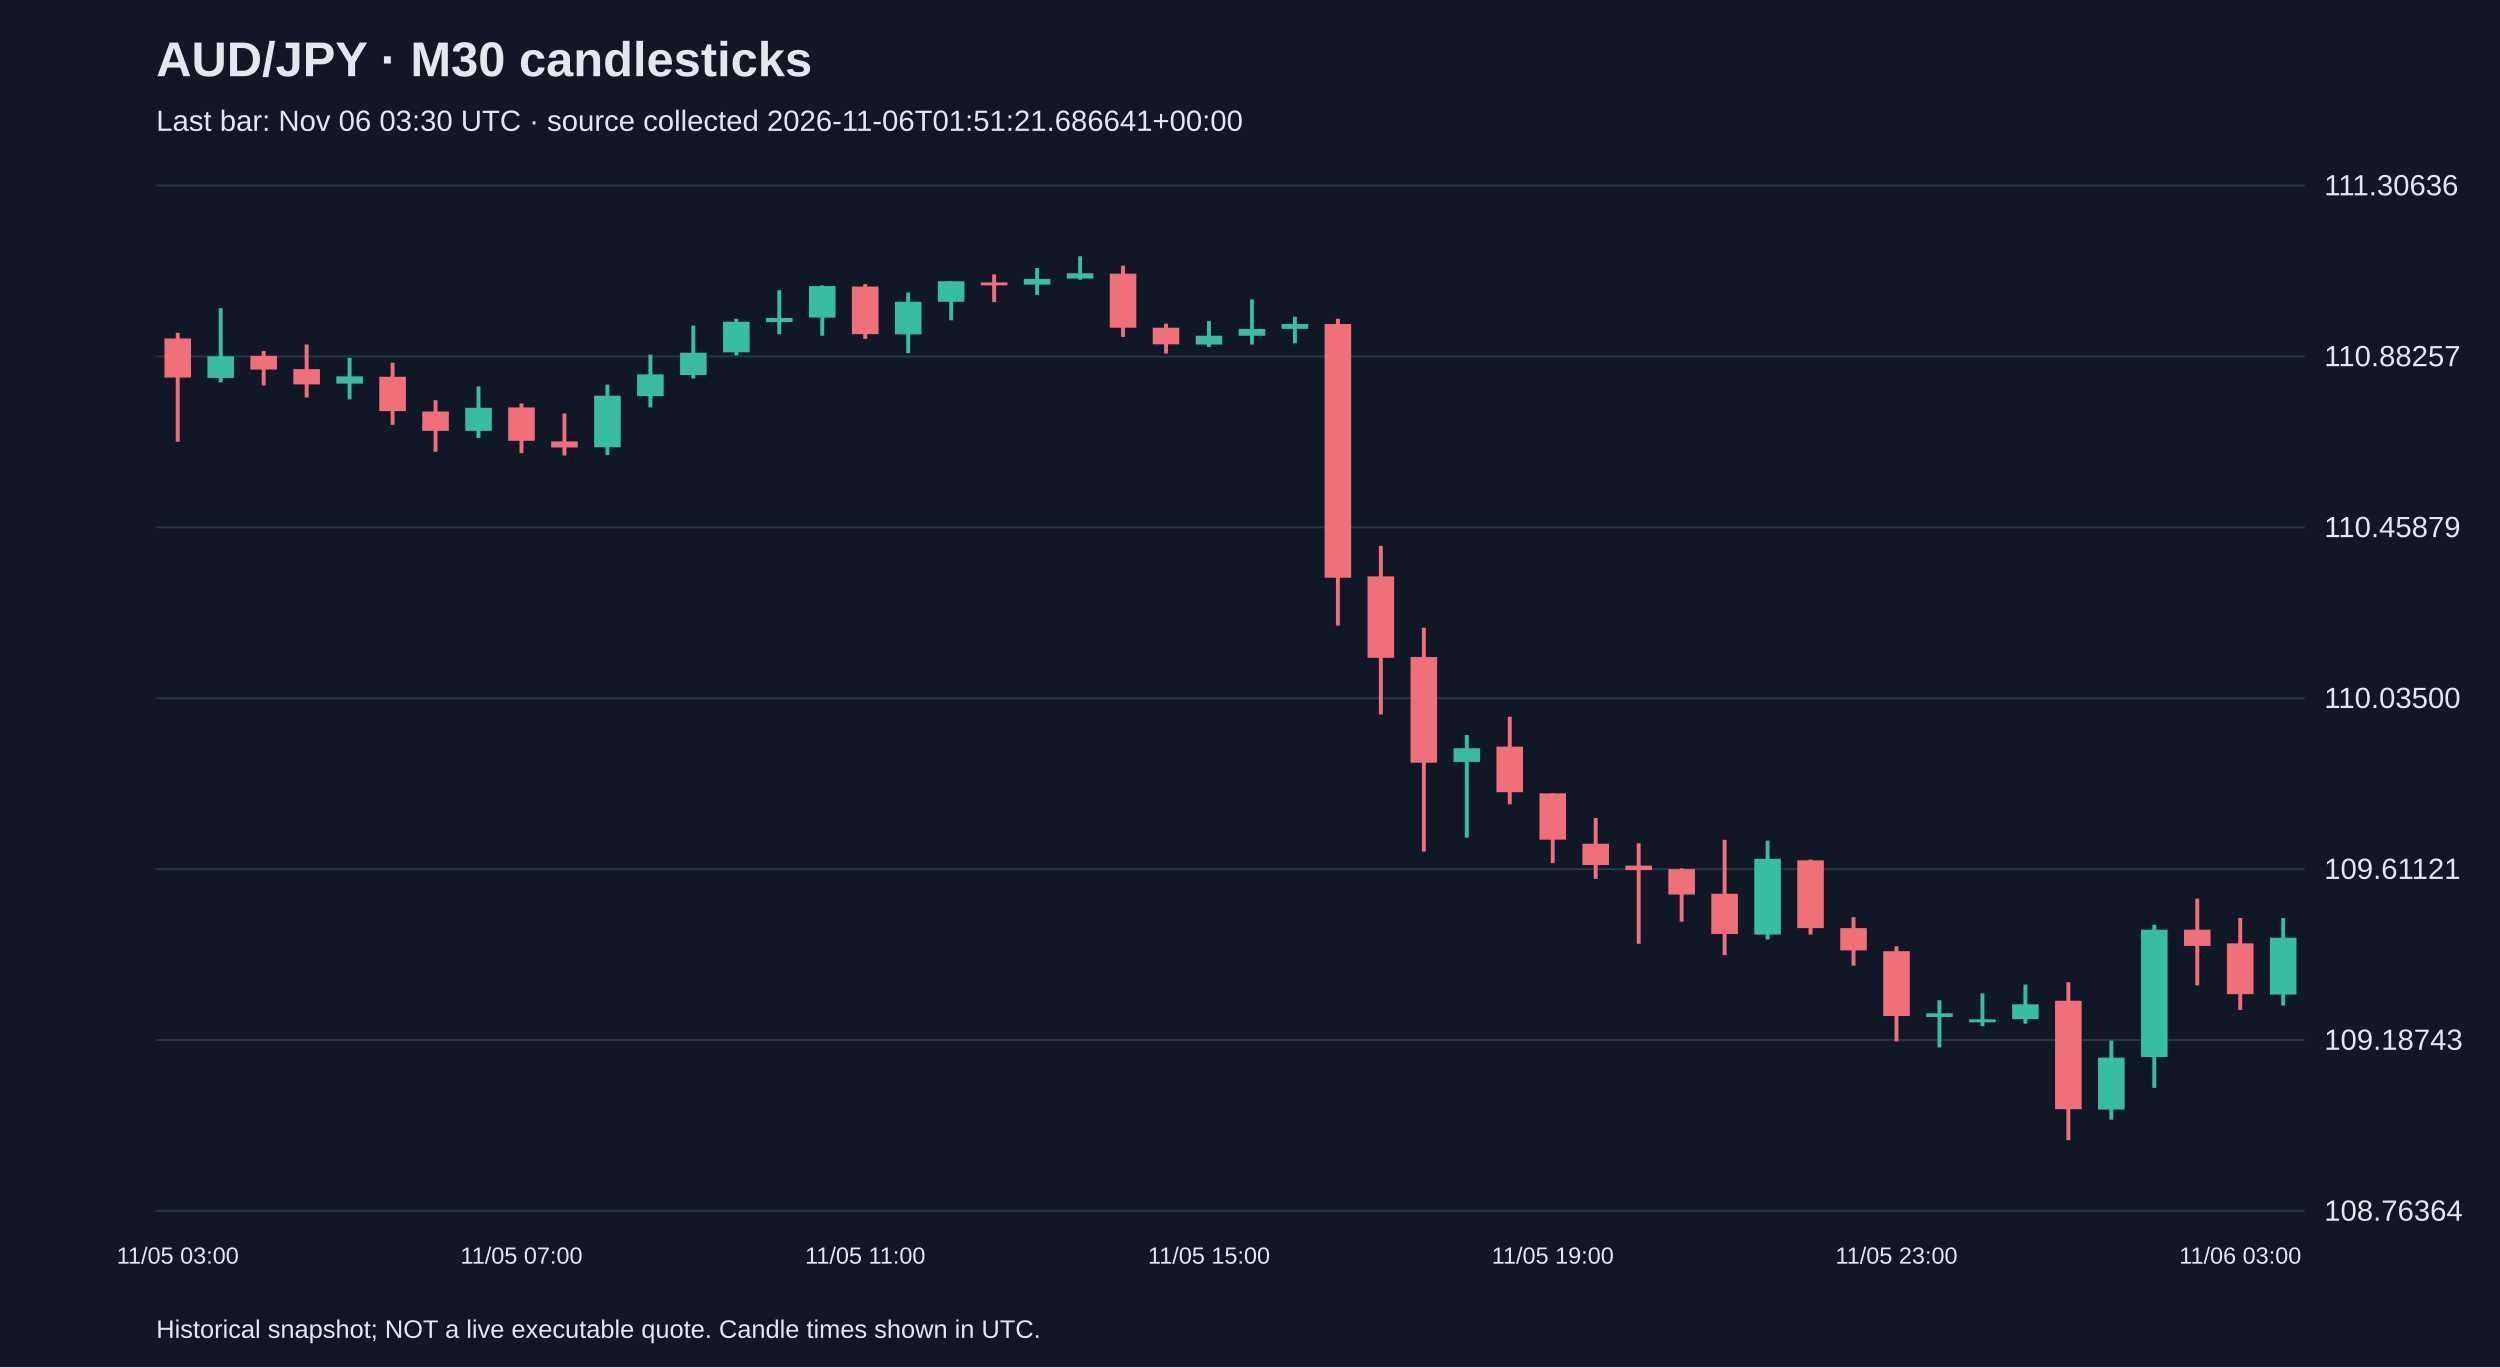
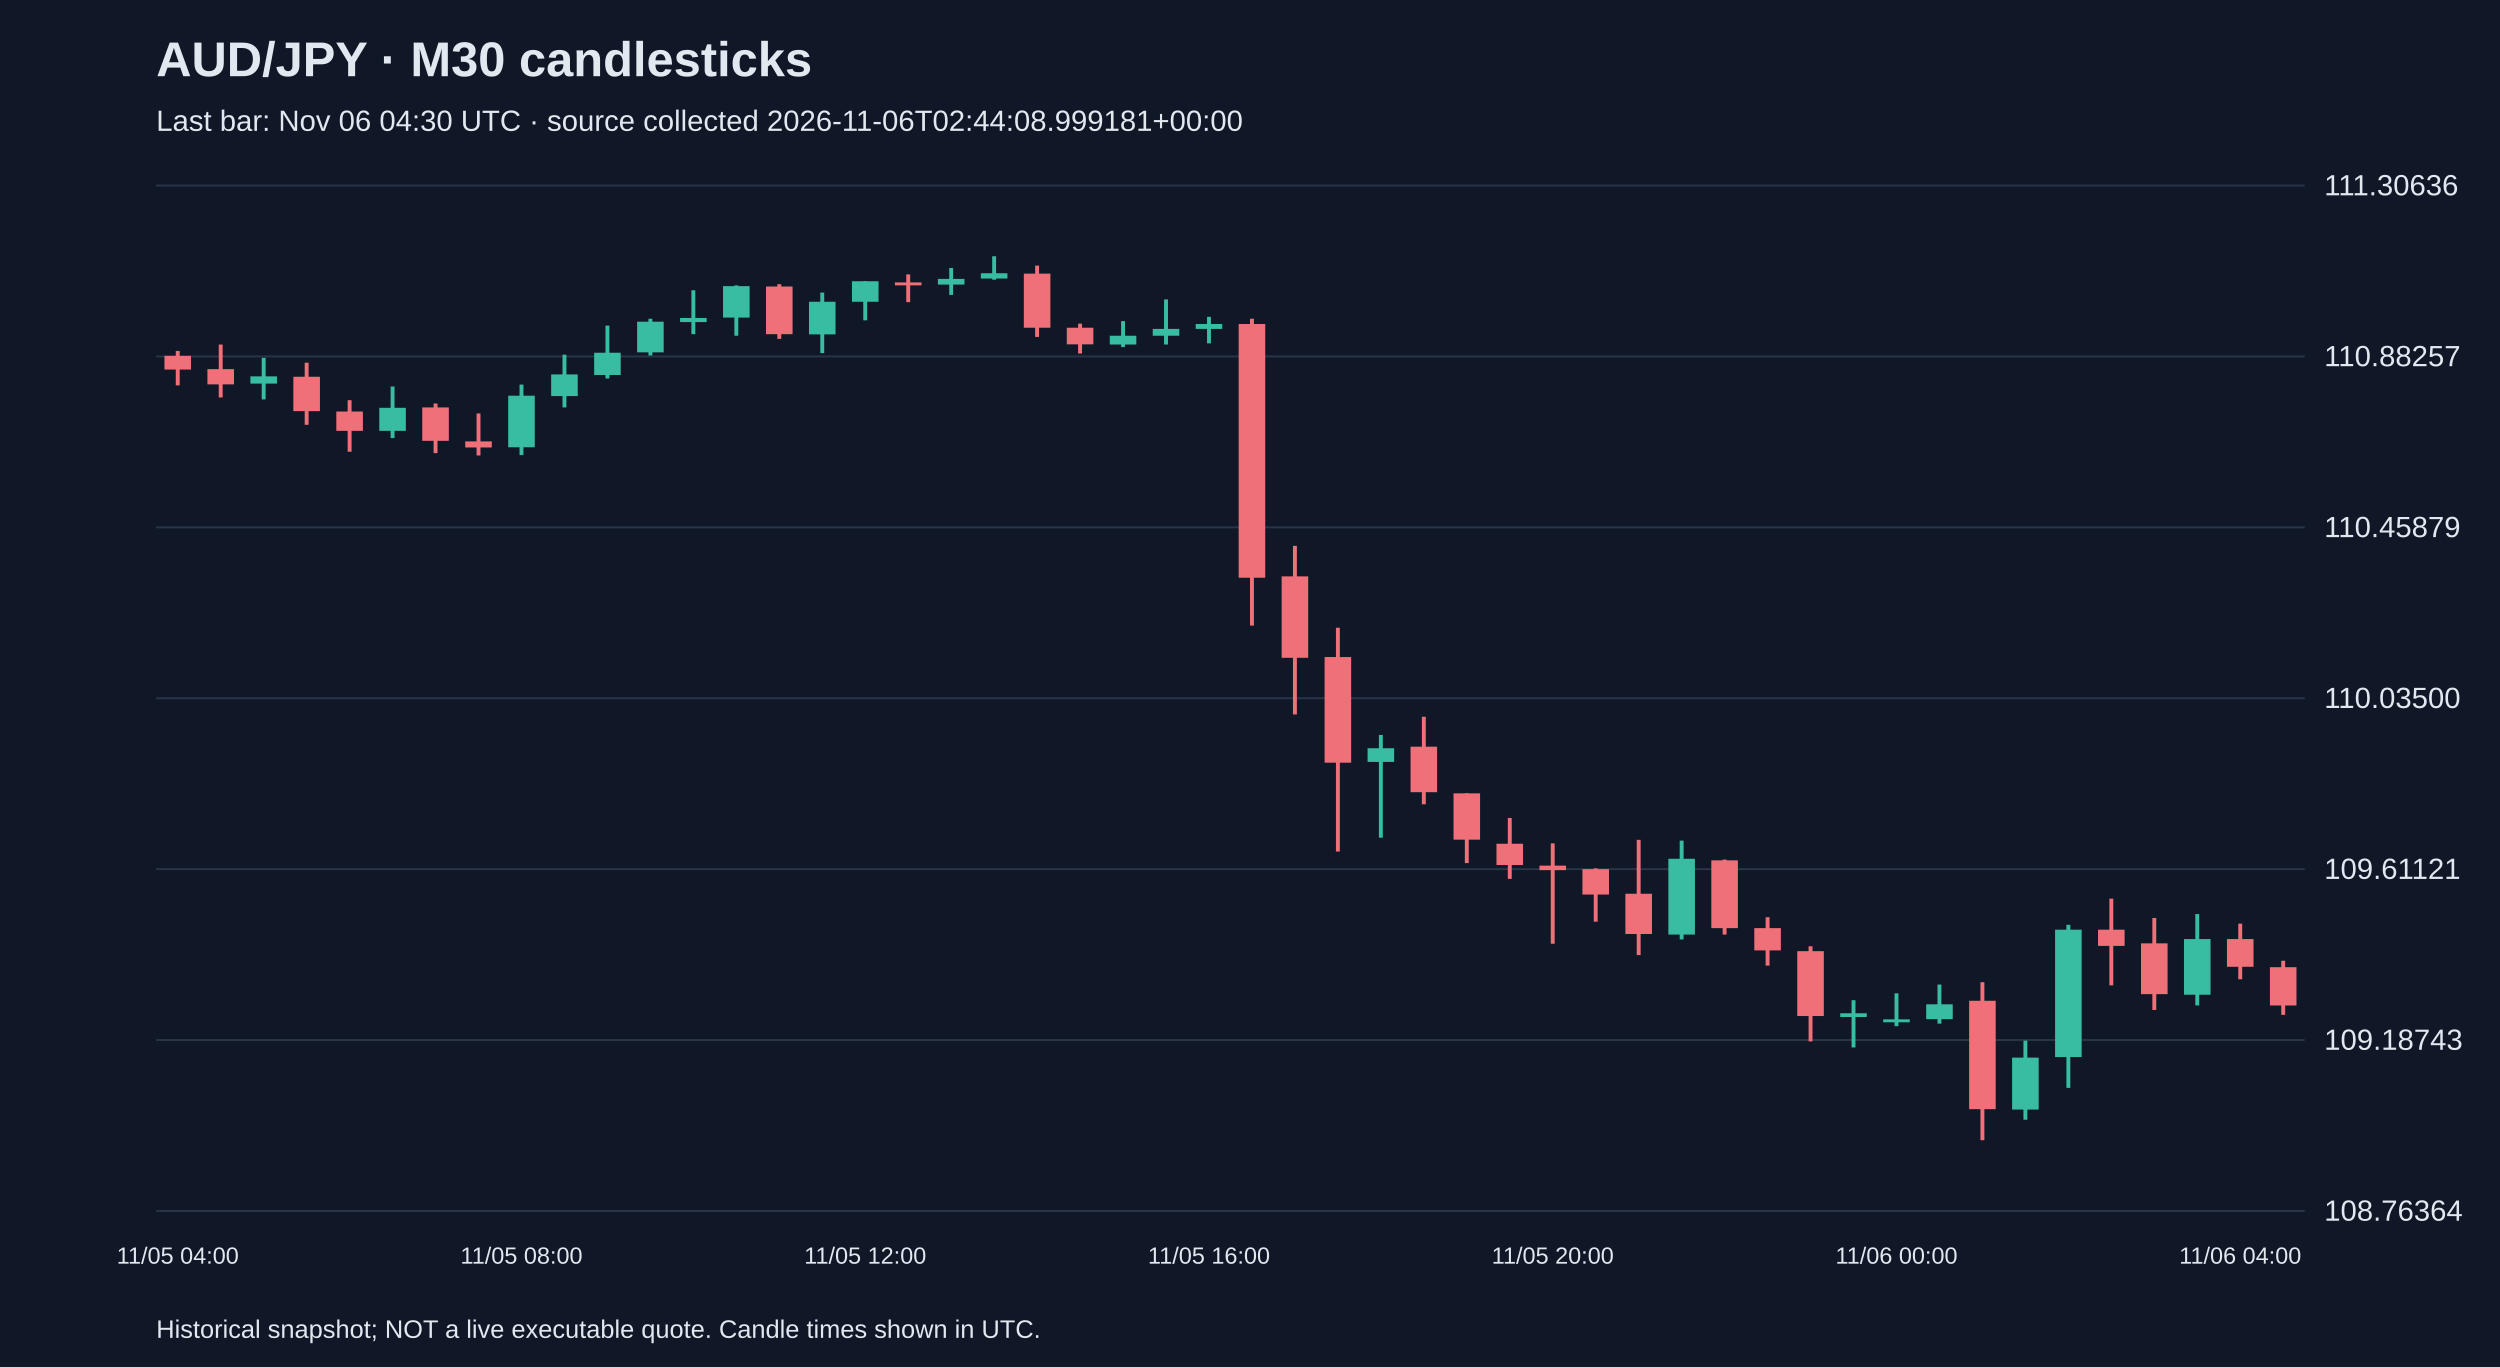
<svg xmlns="http://www.w3.org/2000/svg" viewBox="0 0 1280 700">
  <rect width="100%" height="100%" fill="#101827" />
  <style>text{font-family:Arial,sans-serif;fill:#e2e8f0}</style>
  <text x="80" y="39" font-size="25" font-weight="bold">AUD/JPY · M30 candlesticks</text>
-   <text x="80" y="67" font-size="15" fill="#a6b1c5">Last bar: Nov 06 03:30 UTC · source collected 2026-11-06T01:51:21.686641+00:00</text>
+   <text x="80" y="67" font-size="15" fill="#a6b1c5">Last bar: Nov 06 04:30 UTC · source collected 2026-11-06T02:44:08.999181+00:00</text>
  <line x1="80" y1="620.0" x2="1180" y2="620.0" stroke="#283548" />
  <text x="1190" y="625.0" font-size="15">108.76364</text>
  <line x1="80" y1="532.5" x2="1180" y2="532.5" stroke="#283548" />
  <text x="1190" y="537.5" font-size="15">109.18743</text>
  <line x1="80" y1="445.0" x2="1180" y2="445.0" stroke="#283548" />
  <text x="1190" y="450.0" font-size="15">109.61121</text>
  <line x1="80" y1="357.5" x2="1180" y2="357.5" stroke="#283548" />
  <text x="1190" y="362.5" font-size="15">110.03500</text>
  <line x1="80" y1="270.0" x2="1180" y2="270.0" stroke="#283548" />
  <text x="1190" y="275.0" font-size="15">110.45879</text>
  <line x1="80" y1="182.5" x2="1180" y2="182.5" stroke="#283548" />
  <text x="1190" y="187.5" font-size="15">110.88257</text>
  <line x1="80" y1="95.0" x2="1180" y2="95.0" stroke="#283548" />
  <text x="1190" y="100.0" font-size="15">111.30636</text>
-   <line x1="91.0" y1="170.4" x2="91.0" y2="226.2" stroke="#f07079" stroke-width="2" />
-   <rect x="84.2" y="173.3" width="13.6" height="20.0" fill="#f07079" />
-   <text x="91.0" y="647" text-anchor="middle" font-size="12">11/05 03:00</text>
-   <line x1="113.0" y1="157.8" x2="113.0" y2="195.8" stroke="#38bca2" stroke-width="2" />
-   <rect x="106.2" y="182.4" width="13.6" height="11.1" fill="#38bca2" />
-   <line x1="135.0" y1="179.7" x2="135.0" y2="197.3" stroke="#f07079" stroke-width="2" />
-   <rect x="128.2" y="182.2" width="13.6" height="7.0" fill="#f07079" />
-   <line x1="157.0" y1="176.4" x2="157.0" y2="203.5" stroke="#f07079" stroke-width="2" />
-   <rect x="150.2" y="189.0" width="13.6" height="7.8" fill="#f07079" />
-   <line x1="179.0" y1="183.2" x2="179.0" y2="204.5" stroke="#38bca2" stroke-width="2" />
-   <rect x="172.2" y="192.7" width="13.6" height="3.7" fill="#38bca2" />
-   <line x1="201.0" y1="185.7" x2="201.0" y2="217.5" stroke="#f07079" stroke-width="2" />
-   <rect x="194.2" y="192.9" width="13.6" height="17.6" fill="#f07079" />
-   <line x1="223.0" y1="204.9" x2="223.0" y2="231.3" stroke="#f07079" stroke-width="2" />
-   <rect x="216.2" y="210.7" width="13.6" height="9.9" fill="#f07079" />
-   <line x1="245.0" y1="197.9" x2="245.0" y2="224.3" stroke="#38bca2" stroke-width="2" />
-   <rect x="238.2" y="208.8" width="13.6" height="11.8" fill="#38bca2" />
-   <line x1="267.0" y1="206.6" x2="267.0" y2="232.0" stroke="#f07079" stroke-width="2" />
-   <rect x="260.2" y="208.6" width="13.6" height="17.1" fill="#f07079" />
-   <text x="267.0" y="647" text-anchor="middle" font-size="12">11/05 07:00</text>
-   <line x1="289.0" y1="211.7" x2="289.0" y2="233.2" stroke="#f07079" stroke-width="2" />
-   <rect x="282.2" y="226.0" width="13.6" height="3.1" fill="#f07079" />
-   <line x1="311.0" y1="196.9" x2="311.0" y2="233.0" stroke="#38bca2" stroke-width="2" />
-   <rect x="304.2" y="202.6" width="13.6" height="26.4" fill="#38bca2" />
-   <line x1="333.0" y1="181.6" x2="333.0" y2="208.6" stroke="#38bca2" stroke-width="2" />
-   <rect x="326.2" y="191.7" width="13.6" height="11.1" fill="#38bca2" />
-   <line x1="355.0" y1="166.7" x2="355.0" y2="193.8" stroke="#38bca2" stroke-width="2" />
-   <rect x="348.2" y="180.6" width="13.6" height="11.4" fill="#38bca2" />
-   <line x1="377.0" y1="163.2" x2="377.0" y2="182.0" stroke="#38bca2" stroke-width="2" />
-   <rect x="370.2" y="164.7" width="13.6" height="15.7" fill="#38bca2" />
-   <line x1="399.0" y1="148.6" x2="399.0" y2="171.1" stroke="#38bca2" stroke-width="2" />
-   <rect x="392.2" y="162.8" width="13.6" height="2.1" fill="#38bca2" />
-   <line x1="421.0" y1="146.1" x2="421.0" y2="171.9" stroke="#38bca2" stroke-width="2" />
-   <rect x="414.2" y="146.5" width="13.6" height="16.1" fill="#38bca2" />
-   <line x1="443.0" y1="145.5" x2="443.0" y2="173.5" stroke="#f07079" stroke-width="2" />
-   <rect x="436.2" y="146.7" width="13.6" height="24.4" fill="#f07079" />
-   <text x="443.0" y="647" text-anchor="middle" font-size="12">11/05 11:00</text>
-   <line x1="465.0" y1="149.8" x2="465.0" y2="180.8" stroke="#38bca2" stroke-width="2" />
-   <rect x="458.2" y="154.5" width="13.6" height="16.7" fill="#38bca2" />
-   <line x1="487.0" y1="144.0" x2="487.0" y2="164.0" stroke="#38bca2" stroke-width="2" />
-   <rect x="480.2" y="144.0" width="13.6" height="10.5" fill="#38bca2" />
-   <line x1="509.0" y1="140.5" x2="509.0" y2="154.7" stroke="#f07079" stroke-width="2" />
-   <rect x="502.2" y="144.6" width="13.6" height="1.5" fill="#f07079" />
-   <line x1="531.0" y1="137.2" x2="531.0" y2="151.0" stroke="#38bca2" stroke-width="2" />
-   <rect x="524.2" y="142.8" width="13.6" height="2.9" fill="#38bca2" />
-   <line x1="553.0" y1="131.2" x2="553.0" y2="143.2" stroke="#38bca2" stroke-width="2" />
-   <rect x="546.2" y="139.9" width="13.6" height="2.7" fill="#38bca2" />
-   <line x1="575.0" y1="136.0" x2="575.0" y2="172.5" stroke="#f07079" stroke-width="2" />
-   <rect x="568.2" y="140.1" width="13.6" height="27.7" fill="#f07079" />
-   <line x1="597.0" y1="165.7" x2="597.0" y2="181.0" stroke="#f07079" stroke-width="2" />
-   <rect x="590.2" y="167.8" width="13.6" height="8.5" fill="#f07079" />
-   <line x1="619.0" y1="164.4" x2="619.0" y2="177.7" stroke="#38bca2" stroke-width="2" />
-   <rect x="612.2" y="171.9" width="13.6" height="4.5" fill="#38bca2" />
-   <text x="619.0" y="647" text-anchor="middle" font-size="12">11/05 15:00</text>
-   <line x1="641.0" y1="153.3" x2="641.0" y2="176.4" stroke="#38bca2" stroke-width="2" />
-   <rect x="634.2" y="168.4" width="13.6" height="3.5" fill="#38bca2" />
-   <line x1="663.0" y1="162.2" x2="663.0" y2="175.8" stroke="#38bca2" stroke-width="2" />
-   <rect x="656.2" y="165.9" width="13.6" height="2.5" fill="#38bca2" />
-   <line x1="685.0" y1="163.2" x2="685.0" y2="320.3" stroke="#f07079" stroke-width="2" />
-   <rect x="678.2" y="165.9" width="13.6" height="129.9" fill="#f07079" />
-   <line x1="707.0" y1="279.5" x2="707.0" y2="365.8" stroke="#f07079" stroke-width="2" />
-   <rect x="700.2" y="295.1" width="13.6" height="41.7" fill="#f07079" />
-   <line x1="729.0" y1="321.4" x2="729.0" y2="436.0" stroke="#f07079" stroke-width="2" />
-   <rect x="722.2" y="336.4" width="13.6" height="54.1" fill="#f07079" />
-   <line x1="751.0" y1="376.3" x2="751.0" y2="428.9" stroke="#38bca2" stroke-width="2" />
-   <rect x="744.2" y="383.1" width="13.6" height="7.0" fill="#38bca2" />
-   <line x1="773.0" y1="367.0" x2="773.0" y2="411.8" stroke="#f07079" stroke-width="2" />
-   <rect x="766.2" y="382.3" width="13.6" height="23.3" fill="#f07079" />
-   <line x1="795.0" y1="406.2" x2="795.0" y2="441.9" stroke="#f07079" stroke-width="2" />
-   <rect x="788.2" y="406.2" width="13.6" height="23.7" fill="#f07079" />
-   <text x="795.0" y="647" text-anchor="middle" font-size="12">11/05 19:00</text>
-   <line x1="817.0" y1="418.8" x2="817.0" y2="450.0" stroke="#f07079" stroke-width="2" />
-   <rect x="810.2" y="432.0" width="13.6" height="10.9" fill="#f07079" />
-   <line x1="839.0" y1="431.8" x2="839.0" y2="483.2" stroke="#f07079" stroke-width="2" />
-   <rect x="832.2" y="443.2" width="13.6" height="2.3" fill="#f07079" />
-   <line x1="861.0" y1="444.6" x2="861.0" y2="471.9" stroke="#f07079" stroke-width="2" />
-   <rect x="854.2" y="445.0" width="13.6" height="13.0" fill="#f07079" />
-   <line x1="883.0" y1="430.0" x2="883.0" y2="489.0" stroke="#f07079" stroke-width="2" />
-   <rect x="876.2" y="457.6" width="13.6" height="20.6" fill="#f07079" />
-   <line x1="905.0" y1="430.4" x2="905.0" y2="481.0" stroke="#38bca2" stroke-width="2" />
-   <rect x="898.2" y="439.7" width="13.6" height="38.8" fill="#38bca2" />
-   <line x1="927.0" y1="440.1" x2="927.0" y2="478.5" stroke="#f07079" stroke-width="2" />
-   <rect x="920.2" y="440.5" width="13.6" height="34.7" fill="#f07079" />
-   <line x1="949.0" y1="469.6" x2="949.0" y2="494.4" stroke="#f07079" stroke-width="2" />
-   <rect x="942.2" y="475.2" width="13.6" height="11.4" fill="#f07079" />
-   <line x1="971.0" y1="484.5" x2="971.0" y2="533.2" stroke="#f07079" stroke-width="2" />
-   <rect x="964.2" y="487.0" width="13.6" height="33.2" fill="#f07079" />
-   <text x="971.0" y="647" text-anchor="middle" font-size="12">11/05 23:00</text>
-   <line x1="993.0" y1="512.1" x2="993.0" y2="536.3" stroke="#38bca2" stroke-width="2" />
-   <rect x="986.2" y="518.8" width="13.6" height="1.9" fill="#38bca2" />
-   <line x1="1015.0" y1="508.6" x2="1015.0" y2="525.4" stroke="#38bca2" stroke-width="2" />
-   <rect x="1008.2" y="521.9" width="13.6" height="1.5" fill="#38bca2" />
-   <line x1="1037.0" y1="504.1" x2="1037.0" y2="524.1" stroke="#38bca2" stroke-width="2" />
-   <rect x="1030.2" y="514.2" width="13.6" height="7.6" fill="#38bca2" />
-   <line x1="1059.0" y1="502.9" x2="1059.0" y2="583.8" stroke="#f07079" stroke-width="2" />
-   <rect x="1052.2" y="512.4" width="13.6" height="55.5" fill="#f07079" />
-   <line x1="1081.0" y1="532.8" x2="1081.0" y2="573.3" stroke="#38bca2" stroke-width="2" />
-   <rect x="1074.2" y="541.5" width="13.6" height="26.6" fill="#38bca2" />
-   <line x1="1103.0" y1="473.5" x2="1103.0" y2="557.0" stroke="#38bca2" stroke-width="2" />
-   <rect x="1096.2" y="476.0" width="13.6" height="65.2" fill="#38bca2" />
-   <line x1="1125.0" y1="460.1" x2="1125.0" y2="504.5" stroke="#f07079" stroke-width="2" />
-   <rect x="1118.2" y="476.0" width="13.6" height="8.3" fill="#f07079" />
-   <line x1="1147.0" y1="470.0" x2="1147.0" y2="517.1" stroke="#f07079" stroke-width="2" />
-   <rect x="1140.2" y="483.0" width="13.6" height="26.0" fill="#f07079" />
-   <text x="1147.0" y="647" text-anchor="middle" font-size="12">11/06 03:00</text>
-   <line x1="1169.0" y1="470.0" x2="1169.0" y2="514.8" stroke="#38bca2" stroke-width="2" />
-   <rect x="1162.2" y="480.1" width="13.6" height="29.1" fill="#38bca2" />
+   <line x1="91.0" y1="179.7" x2="91.0" y2="197.3" stroke="#f07079" stroke-width="2" />
+   <rect x="84.2" y="182.2" width="13.6" height="7.0" fill="#f07079" />
+   <text x="91.0" y="647" text-anchor="middle" font-size="12">11/05 04:00</text>
+   <line x1="113.0" y1="176.4" x2="113.0" y2="203.5" stroke="#f07079" stroke-width="2" />
+   <rect x="106.2" y="189.0" width="13.6" height="7.8" fill="#f07079" />
+   <line x1="135.0" y1="183.2" x2="135.0" y2="204.5" stroke="#38bca2" stroke-width="2" />
+   <rect x="128.2" y="192.7" width="13.6" height="3.7" fill="#38bca2" />
+   <line x1="157.0" y1="185.7" x2="157.0" y2="217.5" stroke="#f07079" stroke-width="2" />
+   <rect x="150.2" y="192.9" width="13.6" height="17.6" fill="#f07079" />
+   <line x1="179.0" y1="204.9" x2="179.0" y2="231.3" stroke="#f07079" stroke-width="2" />
+   <rect x="172.2" y="210.7" width="13.6" height="9.9" fill="#f07079" />
+   <line x1="201.0" y1="197.9" x2="201.0" y2="224.3" stroke="#38bca2" stroke-width="2" />
+   <rect x="194.2" y="208.8" width="13.6" height="11.8" fill="#38bca2" />
+   <line x1="223.0" y1="206.6" x2="223.0" y2="232.0" stroke="#f07079" stroke-width="2" />
+   <rect x="216.2" y="208.6" width="13.6" height="17.1" fill="#f07079" />
+   <line x1="245.0" y1="211.7" x2="245.0" y2="233.2" stroke="#f07079" stroke-width="2" />
+   <rect x="238.2" y="226.0" width="13.6" height="3.1" fill="#f07079" />
+   <line x1="267.0" y1="196.9" x2="267.0" y2="233.0" stroke="#38bca2" stroke-width="2" />
+   <rect x="260.2" y="202.6" width="13.6" height="26.4" fill="#38bca2" />
+   <text x="267.0" y="647" text-anchor="middle" font-size="12">11/05 08:00</text>
+   <line x1="289.0" y1="181.6" x2="289.0" y2="208.6" stroke="#38bca2" stroke-width="2" />
+   <rect x="282.2" y="191.7" width="13.6" height="11.1" fill="#38bca2" />
+   <line x1="311.0" y1="166.7" x2="311.0" y2="193.8" stroke="#38bca2" stroke-width="2" />
+   <rect x="304.2" y="180.6" width="13.6" height="11.4" fill="#38bca2" />
+   <line x1="333.0" y1="163.2" x2="333.0" y2="182.0" stroke="#38bca2" stroke-width="2" />
+   <rect x="326.2" y="164.7" width="13.6" height="15.7" fill="#38bca2" />
+   <line x1="355.0" y1="148.6" x2="355.0" y2="171.1" stroke="#38bca2" stroke-width="2" />
+   <rect x="348.2" y="162.8" width="13.6" height="2.1" fill="#38bca2" />
+   <line x1="377.0" y1="146.1" x2="377.0" y2="171.9" stroke="#38bca2" stroke-width="2" />
+   <rect x="370.2" y="146.5" width="13.6" height="16.1" fill="#38bca2" />
+   <line x1="399.0" y1="145.5" x2="399.0" y2="173.5" stroke="#f07079" stroke-width="2" />
+   <rect x="392.2" y="146.7" width="13.6" height="24.4" fill="#f07079" />
+   <line x1="421.0" y1="149.8" x2="421.0" y2="180.8" stroke="#38bca2" stroke-width="2" />
+   <rect x="414.2" y="154.5" width="13.6" height="16.7" fill="#38bca2" />
+   <line x1="443.0" y1="144.0" x2="443.0" y2="164.0" stroke="#38bca2" stroke-width="2" />
+   <rect x="436.2" y="144.0" width="13.6" height="10.5" fill="#38bca2" />
+   <text x="443.0" y="647" text-anchor="middle" font-size="12">11/05 12:00</text>
+   <line x1="465.0" y1="140.5" x2="465.0" y2="154.7" stroke="#f07079" stroke-width="2" />
+   <rect x="458.2" y="144.6" width="13.6" height="1.5" fill="#f07079" />
+   <line x1="487.0" y1="137.2" x2="487.0" y2="151.0" stroke="#38bca2" stroke-width="2" />
+   <rect x="480.2" y="142.8" width="13.6" height="2.9" fill="#38bca2" />
+   <line x1="509.0" y1="131.2" x2="509.0" y2="143.2" stroke="#38bca2" stroke-width="2" />
+   <rect x="502.2" y="139.9" width="13.6" height="2.7" fill="#38bca2" />
+   <line x1="531.0" y1="136.0" x2="531.0" y2="172.5" stroke="#f07079" stroke-width="2" />
+   <rect x="524.2" y="140.1" width="13.6" height="27.7" fill="#f07079" />
+   <line x1="553.0" y1="165.7" x2="553.0" y2="181.0" stroke="#f07079" stroke-width="2" />
+   <rect x="546.2" y="167.8" width="13.6" height="8.5" fill="#f07079" />
+   <line x1="575.0" y1="164.4" x2="575.0" y2="177.7" stroke="#38bca2" stroke-width="2" />
+   <rect x="568.2" y="171.9" width="13.6" height="4.5" fill="#38bca2" />
+   <line x1="597.0" y1="153.3" x2="597.0" y2="176.4" stroke="#38bca2" stroke-width="2" />
+   <rect x="590.2" y="168.4" width="13.6" height="3.5" fill="#38bca2" />
+   <line x1="619.0" y1="162.2" x2="619.0" y2="175.8" stroke="#38bca2" stroke-width="2" />
+   <rect x="612.2" y="165.9" width="13.6" height="2.5" fill="#38bca2" />
+   <text x="619.0" y="647" text-anchor="middle" font-size="12">11/05 16:00</text>
+   <line x1="641.0" y1="163.2" x2="641.0" y2="320.3" stroke="#f07079" stroke-width="2" />
+   <rect x="634.2" y="165.9" width="13.6" height="129.9" fill="#f07079" />
+   <line x1="663.0" y1="279.5" x2="663.0" y2="365.8" stroke="#f07079" stroke-width="2" />
+   <rect x="656.2" y="295.1" width="13.6" height="41.7" fill="#f07079" />
+   <line x1="685.0" y1="321.4" x2="685.0" y2="436.0" stroke="#f07079" stroke-width="2" />
+   <rect x="678.2" y="336.4" width="13.6" height="54.1" fill="#f07079" />
+   <line x1="707.0" y1="376.3" x2="707.0" y2="428.9" stroke="#38bca2" stroke-width="2" />
+   <rect x="700.2" y="383.1" width="13.6" height="7.0" fill="#38bca2" />
+   <line x1="729.0" y1="367.0" x2="729.0" y2="411.8" stroke="#f07079" stroke-width="2" />
+   <rect x="722.2" y="382.3" width="13.6" height="23.3" fill="#f07079" />
+   <line x1="751.0" y1="406.2" x2="751.0" y2="441.9" stroke="#f07079" stroke-width="2" />
+   <rect x="744.2" y="406.2" width="13.6" height="23.7" fill="#f07079" />
+   <line x1="773.0" y1="418.8" x2="773.0" y2="450.0" stroke="#f07079" stroke-width="2" />
+   <rect x="766.2" y="432.0" width="13.6" height="10.9" fill="#f07079" />
+   <line x1="795.0" y1="431.8" x2="795.0" y2="483.2" stroke="#f07079" stroke-width="2" />
+   <rect x="788.2" y="443.2" width="13.6" height="2.3" fill="#f07079" />
+   <text x="795.0" y="647" text-anchor="middle" font-size="12">11/05 20:00</text>
+   <line x1="817.0" y1="444.6" x2="817.0" y2="471.9" stroke="#f07079" stroke-width="2" />
+   <rect x="810.2" y="445.0" width="13.6" height="13.0" fill="#f07079" />
+   <line x1="839.0" y1="430.0" x2="839.0" y2="489.0" stroke="#f07079" stroke-width="2" />
+   <rect x="832.2" y="457.6" width="13.6" height="20.6" fill="#f07079" />
+   <line x1="861.0" y1="430.4" x2="861.0" y2="481.0" stroke="#38bca2" stroke-width="2" />
+   <rect x="854.2" y="439.7" width="13.6" height="38.8" fill="#38bca2" />
+   <line x1="883.0" y1="440.1" x2="883.0" y2="478.5" stroke="#f07079" stroke-width="2" />
+   <rect x="876.2" y="440.5" width="13.6" height="34.7" fill="#f07079" />
+   <line x1="905.0" y1="469.6" x2="905.0" y2="494.4" stroke="#f07079" stroke-width="2" />
+   <rect x="898.2" y="475.2" width="13.6" height="11.4" fill="#f07079" />
+   <line x1="927.0" y1="484.5" x2="927.0" y2="533.2" stroke="#f07079" stroke-width="2" />
+   <rect x="920.2" y="487.0" width="13.6" height="33.2" fill="#f07079" />
+   <line x1="949.0" y1="512.1" x2="949.0" y2="536.3" stroke="#38bca2" stroke-width="2" />
+   <rect x="942.2" y="518.8" width="13.6" height="1.9" fill="#38bca2" />
+   <line x1="971.0" y1="508.6" x2="971.0" y2="525.4" stroke="#38bca2" stroke-width="2" />
+   <rect x="964.2" y="521.9" width="13.6" height="1.5" fill="#38bca2" />
+   <text x="971.0" y="647" text-anchor="middle" font-size="12">11/06 00:00</text>
+   <line x1="993.0" y1="504.1" x2="993.0" y2="524.1" stroke="#38bca2" stroke-width="2" />
+   <rect x="986.2" y="514.2" width="13.6" height="7.6" fill="#38bca2" />
+   <line x1="1015.0" y1="502.9" x2="1015.0" y2="583.8" stroke="#f07079" stroke-width="2" />
+   <rect x="1008.2" y="512.4" width="13.6" height="55.5" fill="#f07079" />
+   <line x1="1037.0" y1="532.8" x2="1037.0" y2="573.3" stroke="#38bca2" stroke-width="2" />
+   <rect x="1030.2" y="541.5" width="13.6" height="26.6" fill="#38bca2" />
+   <line x1="1059.0" y1="473.5" x2="1059.0" y2="557.0" stroke="#38bca2" stroke-width="2" />
+   <rect x="1052.2" y="476.0" width="13.6" height="65.2" fill="#38bca2" />
+   <line x1="1081.0" y1="460.1" x2="1081.0" y2="504.5" stroke="#f07079" stroke-width="2" />
+   <rect x="1074.2" y="476.0" width="13.6" height="8.3" fill="#f07079" />
+   <line x1="1103.0" y1="470.0" x2="1103.0" y2="517.1" stroke="#f07079" stroke-width="2" />
+   <rect x="1096.2" y="483.0" width="13.6" height="26.0" fill="#f07079" />
+   <line x1="1125.0" y1="468.0" x2="1125.0" y2="514.8" stroke="#38bca2" stroke-width="2" />
+   <rect x="1118.2" y="480.8" width="13.6" height="28.5" fill="#38bca2" />
+   <line x1="1147.0" y1="472.9" x2="1147.0" y2="501.4" stroke="#f07079" stroke-width="2" />
+   <rect x="1140.2" y="480.8" width="13.6" height="14.2" fill="#f07079" />
+   <text x="1147.0" y="647" text-anchor="middle" font-size="12">11/06 04:00</text>
+   <line x1="1169.0" y1="491.9" x2="1169.0" y2="519.6" stroke="#f07079" stroke-width="2" />
+   <rect x="1162.2" y="495.2" width="13.6" height="19.6" fill="#f07079" />
  <text x="80" y="685" font-size="13">Historical snapshot; NOT a live executable quote. Candle times shown in UTC.</text>
</svg>
